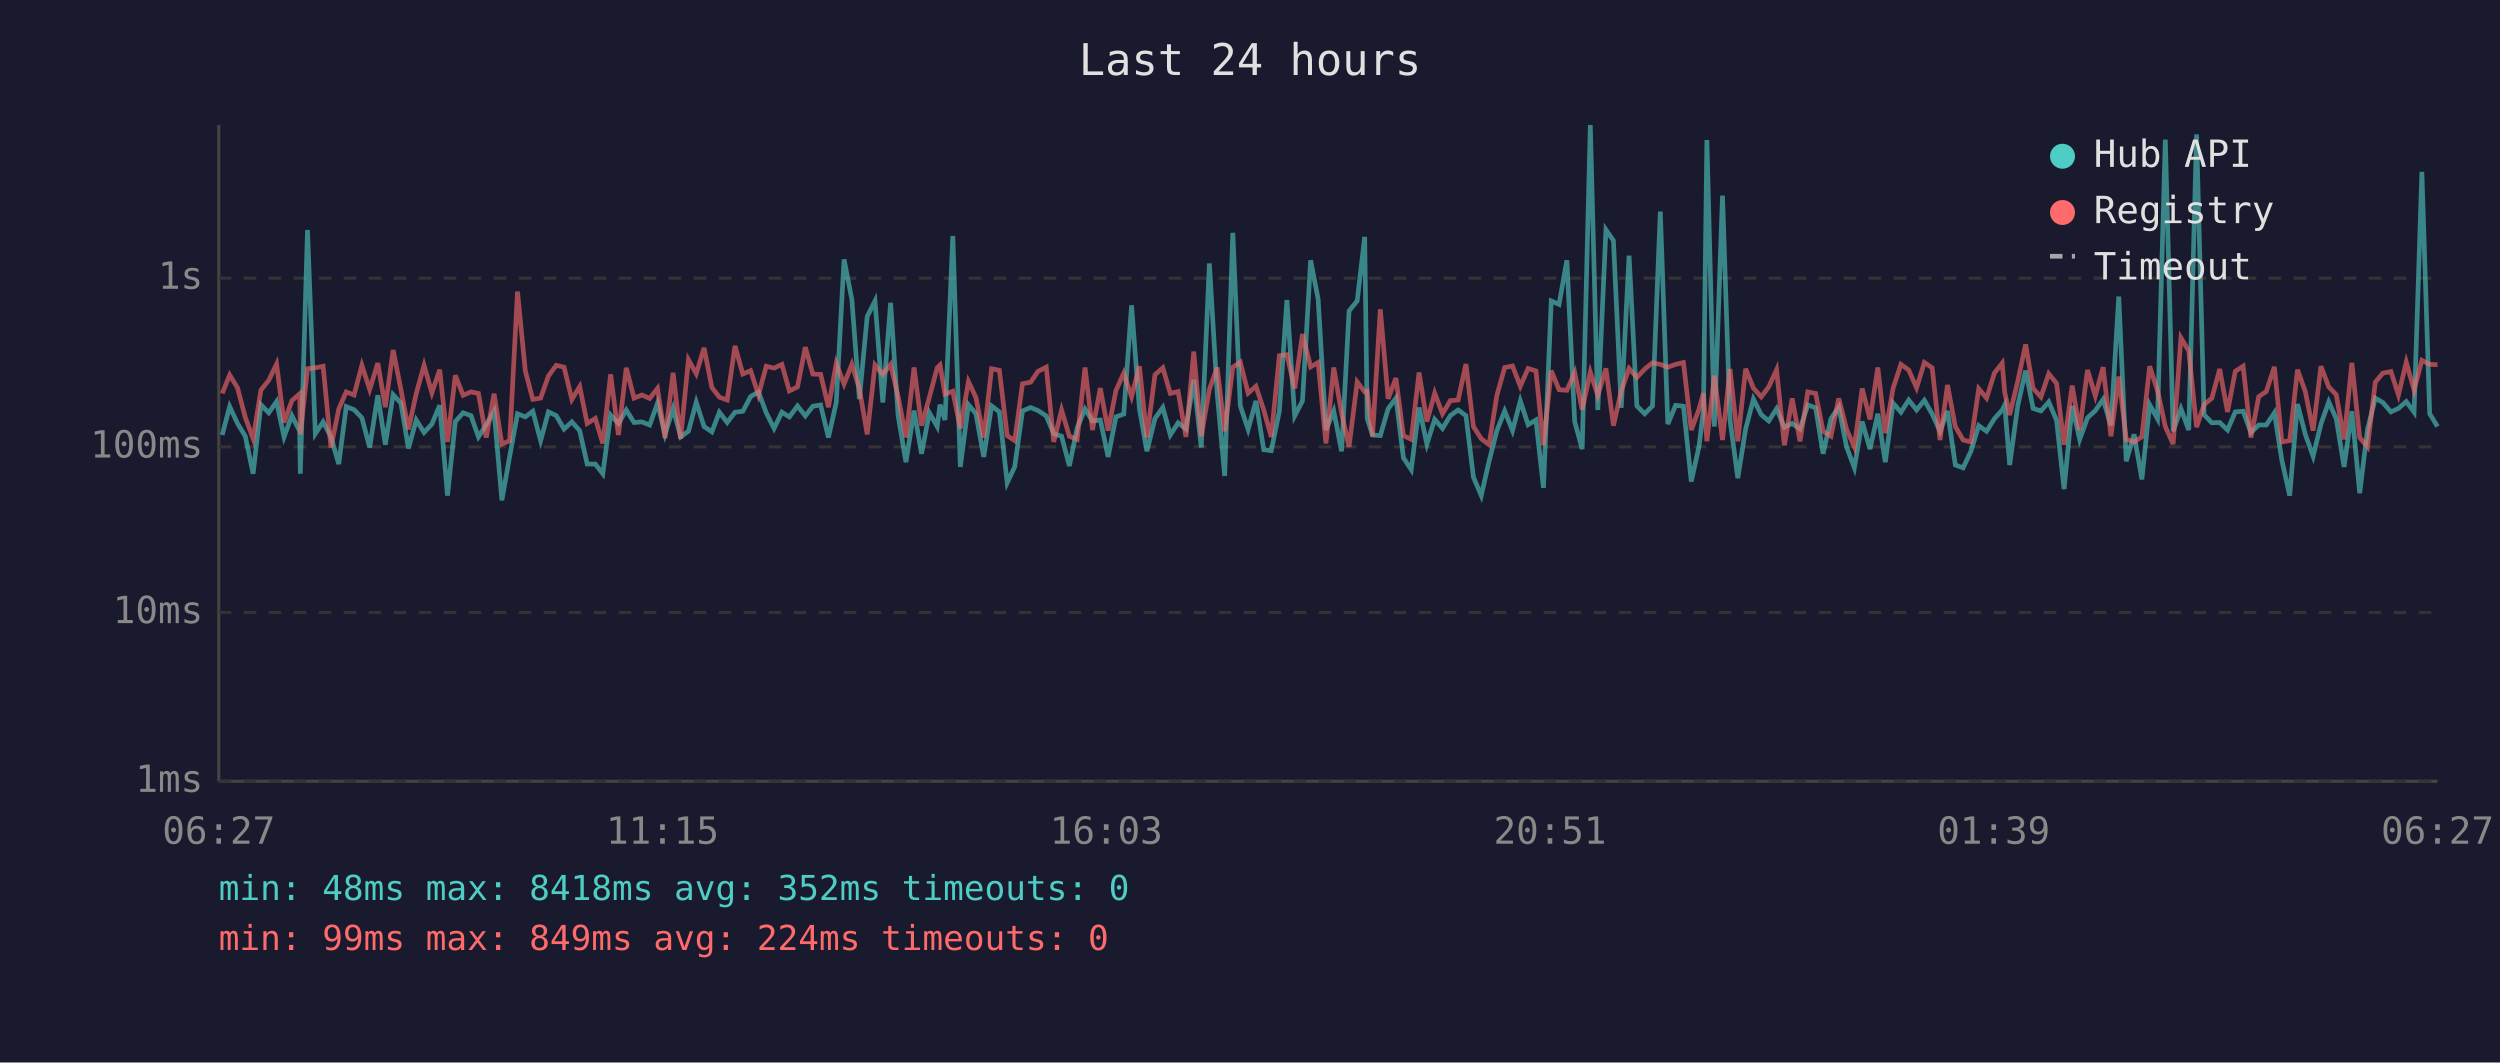
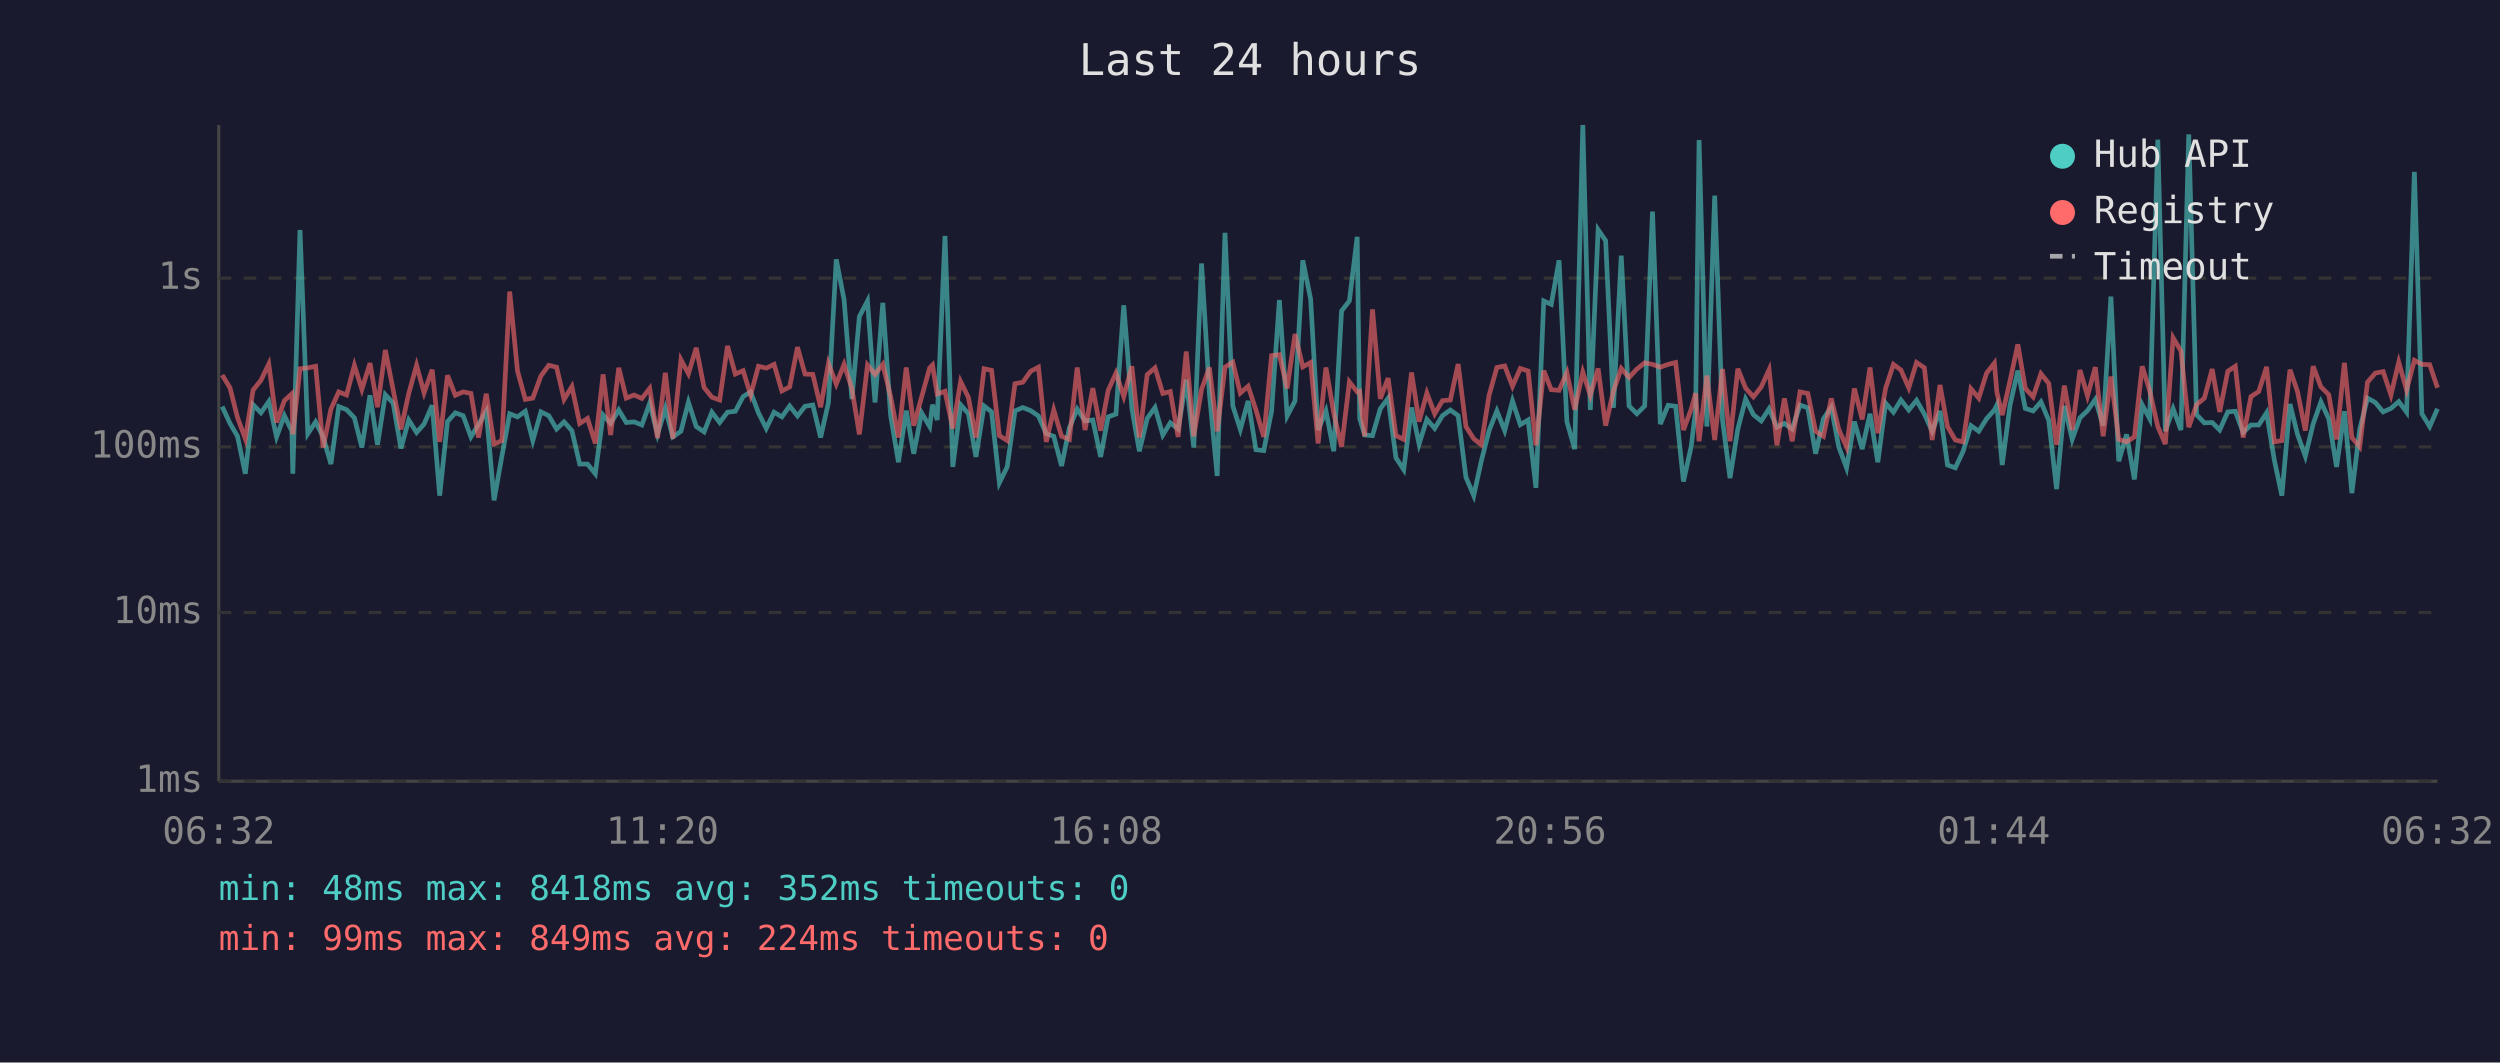
<svg xmlns="http://www.w3.org/2000/svg" viewBox="0 0 800 340" font-family="monospace" font-size="12">
  <rect width="800" height="340" fill="#1a1a2e" />
  <text x="400" y="24" fill="#e0e0e0" font-size="14" text-anchor="middle">Last 24 hours</text>
  <line x1="70" y1="40" x2="70" y2="250" stroke="#444" stroke-width="1" />
  <line x1="70" y1="250" x2="780" y2="250" stroke="#444" stroke-width="1" />
  <line x1="70" y1="250" x2="780" y2="250" stroke="#333" stroke-width="1" stroke-dasharray="4" />
  <text x="65" y="250" fill="#888" text-anchor="end" dominant-baseline="middle">1ms</text>
  <line x1="70" y1="196" x2="780" y2="196" stroke="#333" stroke-width="1" stroke-dasharray="4" />
  <text x="65" y="196" fill="#888" text-anchor="end" dominant-baseline="middle">10ms</text>
  <line x1="70" y1="143" x2="780" y2="143" stroke="#333" stroke-width="1" stroke-dasharray="4" />
  <text x="65" y="143" fill="#888" text-anchor="end" dominant-baseline="middle">100ms</text>
  <line x1="70" y1="89" x2="780" y2="89" stroke="#333" stroke-width="1" stroke-dasharray="4" />
  <text x="65" y="89" fill="#888" text-anchor="end" dominant-baseline="middle">1s</text>
-   <text x="70" y="270" fill="#888" text-anchor="middle">06:27</text>
-   <text x="212" y="270" fill="#888" text-anchor="middle">11:15</text>
-   <text x="354" y="270" fill="#888" text-anchor="middle">16:03</text>
-   <text x="496" y="270" fill="#888" text-anchor="middle">20:51</text>
-   <text x="638" y="270" fill="#888" text-anchor="middle">01:39</text>
-   <text x="780" y="270" fill="#888" text-anchor="middle">06:27</text>
-   <polyline points="71.1,139.2 73.5,130.1 76.0,135.5 78.5,139.6 81.0,151.6 83.5,129.5 86.0,132.1 88.5,128.5 90.9,139.8 93.4,133.0 95.9,138.0 96.1,151.6 98.4,73.6 100.9,138.8 103.4,135.0 105.9,139.8 108.4,148.5 110.8,130.1 113.3,131.1 115.8,133.7 118.3,143.2 120.9,126.5 123.3,142.3 125.8,126.3 128.3,129.0 130.7,143.5 133.2,134.4 135.7,138.4 138.2,135.7 140.7,129.7 143.2,158.6 145.7,134.9 148.2,132.1 150.7,133.0 153.1,139.8 155.6,135.9 158.1,131.6 160.6,160.1 163.1,146.0 165.6,132.4 168.1,133.4 170.5,131.6 173.0,141.0 175.5,131.8 178.0,133.0 180.5,137.3 183.0,135.0 185.5,137.8 187.9,148.5 190.5,148.5 192.9,151.6 195.4,132.8 197.9,135.5 200.4,131.2 202.9,135.2 205.4,135.0 207.9,136.0 210.4,129.0 212.8,139.0 215.4,130.7 217.8,139.8 220.3,138.0 222.8,128.7 225.3,136.5 227.8,138.2 230.2,131.9 232.7,135.2 235.2,131.9 237.7,131.6 240.2,126.9 242.7,125.4 245.2,132.1 247.7,137.1 250.2,131.9 252.6,133.4 255.2,129.9 257.7,133.1 260.1,130.0 262.6,129.6 265.1,140.0 267.6,128.8 270.1,83.0 272.6,95.9 275.0,127.7 277.5,101.3 280.0,96.3 282.5,128.8 285.0,96.9 287.4,133.0 289.9,147.9 292.5,131.4 294.9,145.2 297.4,132.1 299.9,136.5 300.8,129.5 302.4,134.4 304.9,75.5 307.3,149.4 309.9,129.5 312.3,132.4 314.8,146.2 317.3,129.9 319.8,131.8 322.3,154.5 324.7,149.4 327.2,131.5 329.8,130.4 332.2,131.4 334.8,133.1 337.2,138.8 339.7,139.6 342.2,149.1 344.7,136.9 347.2,130.9 349.6,134.7 352.1,134.4 354.6,146.2 357.1,133.4 359.6,132.5 362.1,97.7 364.6,130.7 367.0,144.4 369.6,133.9 372.1,130.4 374.5,139.2 377.0,135.3 379.5,137.3 382.0,121.5 384.4,143.2 387.0,84.3 389.5,125.9 391.9,152.3 394.5,74.5 396.9,129.9 399.4,137.4 401.9,128.3 404.4,143.9 406.8,144.2 409.4,131.6 411.8,96.0 414.3,133.1 416.8,128.3 419.4,83.3 421.8,95.7 424.3,137.6 426.8,131.5 429.3,144.4 431.7,99.5 434.3,96.3 436.7,75.8 437.5,133.9 439.2,139.2 441.7,139.4 444.2,130.8 446.7,127.4 449.1,146.5 451.6,150.3 454.1,130.4 456.6,142.1 459.1,134.2 461.6,137.1 464.1,133.0 466.6,131.2 469.1,133.0 471.5,152.7 474.0,158.6 476.5,147.6 479.0,137.8 481.5,131.5 484.0,137.8 486.5,128.3 489.0,135.9 491.5,134.4 493.9,156.1 496.4,96.3 498.9,97.4 501.4,83.3 503.9,134.9 506.3,143.7 508.9,40.0 511.3,131.2 513.9,73.5 516.3,77.0 518.8,130.5 521.3,81.8 523.8,129.9 526.3,132.4 528.8,129.9 531.3,67.7 533.7,135.7 536.2,129.7 538.7,130.0 541.2,154.1 543.7,142.8 545.1,131.1 546.2,44.8 548.6,136.5 551.2,62.6 553.6,134.4 556.1,153.0 558.6,137.3 561.1,127.7 563.6,132.7 566.0,134.7 568.5,130.8 571.0,136.7 573.5,135.5 576.0,137.3 578.5,129.6 581.0,130.5 583.4,145.2 585.9,134.0 588.4,130.3 590.9,143.0 593.4,149.7 595.9,134.9 598.4,143.7 600.9,132.4 603.3,147.9 605.8,129.0 608.3,131.9 610.8,128.0 613.3,131.2 615.8,128.1 618.3,132.5 620.8,138.0 623.2,131.5 625.7,148.8 628.2,149.7 630.7,144.4 633.2,136.2 635.7,138.0 638.2,134.0 640.7,131.2 641.5,129.6 643.1,148.8 645.7,129.7 648.2,118.6 650.6,130.7 653.1,131.5 655.6,128.6 658.1,134.5 660.5,156.5 663.1,129.9 665.5,140.6 668.0,133.7 670.5,131.4 673.0,127.8 675.5,136.2 678.0,94.9 680.4,147.6 682.9,139.0 685.4,153.4 687.9,129.5 690.4,134.0 692.9,44.7 695.4,138.0 697.9,130.8 700.4,137.6 702.9,43.0 705.3,132.7 707.8,135.3 710.3,135.2 712.8,137.6 715.3,131.8 717.8,131.6 720.3,138.4 722.8,136.0 725.2,136.0 727.8,132.1 730.2,147.3 732.7,158.6 735.2,129.3 737.7,139.0 740.2,146.0 742.7,135.7 745.2,128.6 747.6,134.0 750.1,149.4 752.6,131.6 755.1,157.8 757.6,137.4 760.1,127.4 762.5,128.8 765.1,131.8 767.5,130.7 770.0,128.5 772.5,131.9 775.0,55.0 777.5,132.4 780.0,136.5" fill="none" stroke="#4ecdc4" stroke-width="1.5" opacity="0.6" />
-   <polyline points="71.1,125.9 73.5,120.0 76.0,124.1 78.5,133.6 81.0,140.4 83.5,124.8 86.0,121.7 88.5,116.5 90.9,135.2 93.4,128.2 95.9,126.0 96.1,139.0 98.4,118.0 100.9,117.7 103.4,117.2 105.9,143.2 108.4,130.9 110.8,125.4 113.3,126.4 115.8,116.9 118.3,124.6 120.9,116.2 123.3,130.3 125.8,112.0 128.3,124.7 130.7,137.4 133.2,125.9 135.7,116.9 138.2,125.7 140.7,118.3 143.2,141.4 145.7,120.1 148.2,126.5 150.7,125.4 153.1,125.9 155.6,140.0 158.1,126.0 160.6,142.1 163.1,141.0 165.6,93.3 168.1,118.7 170.5,127.8 173.0,127.4 175.5,120.3 178.0,116.9 180.5,117.5 183.0,127.8 185.5,123.7 187.9,135.5 190.5,133.9 192.9,141.9 195.4,119.8 197.9,139.2 200.4,117.7 202.9,127.4 205.4,126.4 207.9,127.5 210.4,124.3 212.8,140.2 215.4,119.3 217.8,140.4 220.3,115.1 222.8,119.6 225.3,111.3 227.8,124.0 230.2,127.1 232.7,128.0 235.2,110.7 237.7,119.7 240.2,118.6 242.7,126.4 245.2,117.2 247.7,117.8 250.2,116.6 252.6,125.1 255.2,123.8 257.7,111.1 260.1,119.7 262.6,119.8 265.1,130.3 267.6,116.3 270.1,122.9 272.6,116.6 275.0,124.3 277.5,139.0 280.0,116.8 282.5,119.8 285.0,116.6 287.4,126.9 289.9,140.0 292.5,117.6 294.9,136.2 297.4,127.1 299.9,117.7 300.8,116.8 302.4,126.1 304.9,125.2 307.3,137.1 309.9,122.1 312.3,127.2 314.8,140.0 317.3,118.0 319.8,118.5 322.3,139.4 324.7,141.0 327.2,122.8 329.8,122.3 332.2,118.8 334.8,117.5 337.2,141.4 339.7,131.2 342.2,139.6 344.7,140.6 347.2,117.6 349.6,137.6 352.1,124.2 354.6,137.8 357.1,125.0 359.6,119.4 362.1,126.9 364.6,117.2 367.0,140.0 369.6,119.9 372.1,117.7 374.5,125.9 377.0,125.3 379.5,139.8 382.0,112.5 384.4,139.6 387.0,124.6 389.5,117.6 391.9,138.0 394.5,117.5 396.9,115.9 399.4,125.8 401.9,123.6 404.4,131.2 406.8,139.8 409.4,113.8 411.8,113.5 414.3,124.3 416.8,106.9 419.4,117.4 421.8,116.0 424.3,141.9 426.8,117.6 429.3,132.2 431.7,143.0 434.3,122.2 436.7,125.4 437.5,125.2 439.2,139.6 441.7,99.0 444.2,127.6 446.7,121.0 449.1,139.4 451.6,140.6 454.1,119.2 456.6,134.9 459.1,125.8 461.6,132.4 464.1,128.2 466.6,128.0 469.1,116.5 471.5,136.5 474.0,140.4 476.5,142.3 479.0,126.5 481.5,117.6 484.0,117.1 486.5,123.6 489.0,117.9 491.5,118.7 493.9,142.5 496.4,118.6 498.9,124.7 501.4,124.9 503.9,119.2 506.3,131.1 508.9,119.1 511.3,126.5 513.9,117.9 516.3,136.2 518.8,125.1 521.3,117.9 523.8,120.8 526.3,118.1 528.8,116.1 531.3,116.6 533.7,117.5 536.2,116.6 538.7,116.0 541.2,137.6 543.7,130.9 545.1,125.8 546.2,141.2 548.6,120.2 551.2,140.8 553.6,118.1 556.1,141.2 558.6,118.0 561.1,124.2 563.6,127.0 566.0,123.8 568.5,118.3 571.0,142.5 573.5,127.5 576.0,141.2 578.5,125.4 581.0,125.9 583.4,138.0 585.9,139.6 588.4,127.5 590.9,137.4 593.4,143.0 595.9,124.3 598.4,134.2 600.9,117.6 603.3,138.6 605.8,124.2 608.3,116.6 610.8,118.4 613.3,124.1 615.8,116.0 618.3,117.7 620.8,140.8 623.2,123.2 625.7,136.5 628.2,140.8 630.7,141.4 633.2,124.4 635.7,127.4 638.2,119.4 640.7,116.2 641.5,125.5 643.1,132.8 645.7,121.9 648.2,110.2 650.6,124.3 653.1,127.0 655.6,119.6 658.1,122.7 660.5,142.3 663.1,123.4 665.5,137.6 668.0,118.4 670.5,126.7 673.0,117.5 675.5,139.6 678.0,120.5 680.4,140.6 682.9,141.4 685.4,139.8 687.9,117.2 690.4,125.0 692.9,136.5 695.4,142.1 697.9,108.1 700.4,112.3 702.9,136.7 705.3,129.5 707.8,127.4 710.3,118.1 712.8,131.8 715.3,118.8 717.8,117.2 720.3,140.0 722.8,126.9 725.2,125.3 727.8,117.4 730.2,141.4 732.7,141.0 735.2,118.3 737.7,125.3 740.2,137.8 742.7,117.2 745.2,123.8 747.6,126.3 750.1,140.6 752.6,116.1 755.1,140.0 757.6,143.0 760.1,122.3 762.5,119.4 765.1,118.9 767.5,126.4 770.0,115.9 772.5,124.8 775.0,115.3 777.5,116.6 780.0,116.7" fill="none" stroke="#ff6b6b" stroke-width="1.5" opacity="0.6" />
+   <text x="70" y="270" fill="#888" text-anchor="middle">06:32</text>
+   <text x="212" y="270" fill="#888" text-anchor="middle">11:20</text>
+   <text x="354" y="270" fill="#888" text-anchor="middle">16:08</text>
+   <text x="496" y="270" fill="#888" text-anchor="middle">20:56</text>
+   <text x="638" y="270" fill="#888" text-anchor="middle">01:44</text>
+   <text x="780" y="270" fill="#888" text-anchor="middle">06:32</text>
+   <polyline points="71.1,130.1 73.6,135.5 76.0,139.6 78.5,151.6 81.0,129.5 83.5,132.1 86.0,128.5 88.5,139.8 91.0,133.0 93.4,138.0 93.7,151.6 96.0,73.6 98.5,138.8 101.0,135.0 103.4,139.8 105.9,148.5 108.4,130.1 110.9,131.1 113.4,133.7 115.8,143.2 118.4,126.5 120.8,142.3 123.3,126.3 125.8,129.0 128.3,143.5 130.8,134.4 133.3,138.4 135.7,135.7 138.3,129.7 140.7,158.6 143.2,134.9 145.7,132.1 148.2,133.0 150.7,139.8 153.1,135.9 155.6,131.6 158.1,160.1 160.6,146.0 163.1,132.4 165.6,133.4 168.1,131.6 170.5,141.0 173.1,131.8 175.6,133.0 178.1,137.3 180.5,135.0 183.0,137.8 185.5,148.5 188.0,148.5 190.5,151.6 193.0,132.8 195.4,135.5 198.0,131.2 200.4,135.2 202.9,135.0 205.4,136.0 207.9,129.0 210.4,139.0 212.9,130.7 215.3,139.8 217.9,138.0 220.3,128.7 222.8,136.5 225.3,138.2 227.8,131.9 230.3,135.2 232.8,131.9 235.3,131.6 237.8,126.9 240.2,125.4 242.7,132.1 245.2,137.1 247.7,131.9 250.2,133.4 252.7,129.9 255.2,133.1 257.6,130.0 260.1,129.6 262.6,140.0 265.1,128.8 267.6,83.0 270.1,95.9 272.6,127.7 275.0,101.3 277.6,96.3 280.0,128.8 282.5,96.9 285.0,133.0 287.5,147.9 290.0,131.4 292.4,145.2 294.9,132.1 297.5,136.5 298.4,129.5 299.9,134.4 302.4,75.5 304.9,149.4 307.4,129.5 309.9,132.4 312.3,146.2 314.9,129.9 317.3,131.8 319.8,154.5 322.3,149.4 324.8,131.5 327.3,130.4 329.8,131.4 332.3,133.1 334.8,138.8 337.2,139.6 339.7,149.1 342.2,136.9 344.7,130.9 347.2,134.7 349.7,134.4 352.2,146.2 354.6,133.4 357.1,132.5 359.6,97.7 362.2,130.7 364.6,144.4 367.1,133.9 369.6,130.4 372.1,139.2 374.5,135.3 377.0,137.3 379.6,121.5 382.0,143.2 384.5,84.3 387.0,125.9 389.5,152.3 392.0,74.5 394.5,129.9 396.9,137.4 399.4,128.3 401.9,143.9 404.4,144.2 406.9,131.6 409.4,96.0 411.9,133.1 414.4,128.3 416.9,83.3 419.4,95.7 421.8,137.6 424.3,131.5 426.8,144.4 429.3,99.5 431.8,96.3 434.3,75.8 435.1,133.9 436.7,139.2 439.2,139.4 441.7,130.8 444.2,127.4 446.7,146.5 449.2,150.3 451.7,130.4 454.1,142.1 456.6,134.2 459.1,137.1 461.6,133.0 464.1,131.2 466.6,133.0 469.1,152.7 471.6,158.6 474.0,147.6 476.5,137.8 479.0,131.5 481.5,137.8 484.0,128.3 486.5,135.9 489.0,134.4 491.5,156.1 494.0,96.3 496.4,97.4 498.9,83.3 501.4,134.9 503.9,143.7 506.5,40.0 508.9,131.2 511.4,73.5 513.8,77.0 516.3,130.5 518.8,81.8 521.3,129.9 523.8,132.4 526.3,129.9 528.8,67.7 531.3,135.7 533.8,129.7 536.2,130.0 538.7,154.1 541.2,142.8 542.6,131.1 543.7,44.8 546.2,136.5 548.7,62.6 551.2,134.4 553.6,153.0 556.1,137.3 558.6,127.7 561.1,132.7 563.6,134.7 566.1,130.8 568.6,136.7 571.0,135.5 573.5,137.3 576.0,129.6 578.5,130.5 581.0,145.2 583.5,134.0 586.0,130.3 588.4,143.0 590.9,149.7 593.4,134.9 595.9,143.7 598.4,132.4 600.9,147.9 603.4,129.0 605.9,131.9 608.3,128.0 610.8,131.2 613.3,128.1 615.8,132.5 618.3,138.0 620.8,131.5 623.2,148.8 625.7,149.7 628.2,144.4 630.7,136.2 633.2,138.0 635.7,134.0 638.2,131.2 639.0,129.6 640.7,148.8 643.2,129.7 645.7,118.6 648.1,130.7 650.6,131.5 653.1,128.6 655.6,134.5 658.1,156.5 660.6,129.9 663.1,140.6 665.6,133.7 668.0,131.4 670.5,127.8 673.0,136.2 675.5,94.9 678.0,147.6 680.5,139.0 683.0,153.4 685.5,129.5 687.9,134.0 690.5,44.7 692.9,138.0 695.4,130.8 697.9,137.6 700.4,43.0 702.9,132.7 705.4,135.3 707.9,135.2 710.3,137.6 712.9,131.8 715.3,131.6 717.8,138.4 720.3,136.0 722.8,136.0 725.3,132.1 727.8,147.3 730.2,158.6 732.8,129.3 735.2,139.0 737.7,146.0 740.2,135.7 742.7,128.6 745.2,134.0 747.7,149.4 750.2,131.6 752.6,157.8 755.1,137.4 757.6,127.4 760.1,128.8 762.6,131.8 765.1,130.7 767.6,128.5 770.1,131.9 772.6,55.0 775.0,132.4 777.5,136.5 780.0,130.8" fill="none" stroke="#4ecdc4" stroke-width="1.5" opacity="0.6" />
+   <polyline points="71.1,120.0 73.6,124.1 76.0,133.6 78.5,140.4 81.0,124.8 83.5,121.7 86.0,116.5 88.5,135.2 91.0,128.2 93.4,126.0 93.7,139.0 96.0,118.0 98.5,117.7 101.0,117.2 103.4,143.2 105.9,130.9 108.4,125.4 110.9,126.4 113.4,116.9 115.8,124.6 118.4,116.2 120.8,130.3 123.3,112.0 125.8,124.7 128.3,137.4 130.8,125.9 133.3,116.9 135.7,125.7 138.3,118.3 140.7,141.4 143.2,120.1 145.7,126.5 148.2,125.4 150.7,125.9 153.1,140.0 155.6,126.0 158.1,142.1 160.6,141.0 163.1,93.3 165.6,118.7 168.1,127.8 170.5,127.4 173.1,120.3 175.6,116.9 178.1,117.5 180.5,127.8 183.0,123.7 185.5,135.5 188.0,133.9 190.5,141.9 193.0,119.8 195.4,139.2 198.0,117.7 200.4,127.4 202.9,126.4 205.4,127.5 207.9,124.3 210.4,140.2 212.9,119.3 215.3,140.4 217.9,115.1 220.3,119.6 222.8,111.3 225.3,124.0 227.8,127.1 230.3,128.0 232.8,110.7 235.3,119.7 237.8,118.6 240.2,126.4 242.7,117.2 245.2,117.8 247.7,116.6 250.2,125.1 252.7,123.8 255.2,111.1 257.6,119.7 260.1,119.8 262.6,130.3 265.1,116.3 267.6,122.9 270.1,116.6 272.6,124.3 275.0,139.0 277.6,116.8 280.0,119.8 282.5,116.6 285.0,126.9 287.5,140.0 290.0,117.6 292.4,136.2 294.9,127.1 297.5,117.7 298.4,116.8 299.9,126.1 302.4,125.2 304.9,137.1 307.4,122.1 309.9,127.2 312.3,140.0 314.9,118.0 317.3,118.5 319.8,139.4 322.3,141.0 324.8,122.8 327.3,122.3 329.8,118.8 332.3,117.5 334.8,141.4 337.2,131.2 339.7,139.6 342.2,140.6 344.7,117.6 347.2,137.6 349.7,124.2 352.2,137.8 354.6,125.0 357.1,119.4 359.6,126.9 362.2,117.2 364.6,140.0 367.1,119.9 369.6,117.7 372.1,125.9 374.5,125.3 377.0,139.8 379.6,112.5 382.0,139.6 384.5,124.6 387.0,117.6 389.5,138.0 392.0,117.5 394.5,115.9 396.9,125.8 399.4,123.6 401.9,131.2 404.4,139.8 406.9,113.8 409.4,113.5 411.9,124.3 414.4,106.9 416.9,117.4 419.4,116.0 421.8,141.9 424.3,117.6 426.8,132.2 429.3,143.0 431.8,122.2 434.3,125.4 435.1,125.2 436.7,139.6 439.2,99.0 441.7,127.6 444.2,121.0 446.7,139.4 449.2,140.6 451.7,119.2 454.1,134.9 456.6,125.8 459.1,132.4 461.6,128.2 464.1,128.0 466.6,116.5 469.1,136.5 471.6,140.4 474.0,142.3 476.5,126.5 479.0,117.6 481.5,117.1 484.0,123.6 486.5,117.9 489.0,118.7 491.5,142.5 494.0,118.6 496.4,124.7 498.9,124.9 501.4,119.2 503.9,131.1 506.5,119.1 508.9,126.5 511.4,117.9 513.8,136.2 516.3,125.1 518.8,117.9 521.3,120.8 523.8,118.1 526.3,116.1 528.8,116.6 531.3,117.5 533.8,116.6 536.2,116.0 538.7,137.6 541.2,130.9 542.6,125.8 543.7,141.2 546.2,120.2 548.7,140.8 551.2,118.1 553.6,141.2 556.1,118.0 558.6,124.2 561.1,127.0 563.6,123.8 566.1,118.3 568.6,142.5 571.0,127.5 573.5,141.2 576.0,125.4 578.5,125.9 581.0,138.0 583.5,139.6 586.0,127.5 588.4,137.4 590.9,143.0 593.4,124.3 595.9,134.2 598.4,117.6 600.9,138.6 603.4,124.2 605.9,116.6 608.3,118.4 610.8,124.1 613.3,116.0 615.8,117.7 618.3,140.8 620.8,123.2 623.2,136.5 625.7,140.8 628.2,141.4 630.7,124.4 633.2,127.4 635.7,119.4 638.2,116.2 639.0,125.5 640.7,132.8 643.2,121.9 645.7,110.2 648.1,124.3 650.6,127.0 653.1,119.6 655.6,122.7 658.1,142.3 660.6,123.4 663.1,137.6 665.6,118.4 668.0,126.7 670.5,117.5 673.0,139.6 675.5,120.5 678.0,140.6 680.5,141.4 683.0,139.8 685.5,117.2 687.9,125.0 690.5,136.5 692.9,142.1 695.4,108.1 697.9,112.3 700.4,136.7 702.9,129.5 705.4,127.4 707.9,118.1 710.3,131.8 712.9,118.8 715.3,117.2 717.8,140.0 720.3,126.9 722.8,125.3 725.3,117.4 727.8,141.4 730.2,141.0 732.8,118.3 735.2,125.3 737.7,137.8 740.2,117.2 742.7,123.8 745.2,126.3 747.7,140.6 750.2,116.1 752.6,140.0 755.1,143.0 757.6,122.3 760.1,119.4 762.6,118.9 765.1,126.4 767.6,115.9 770.1,124.8 772.6,115.3 775.0,116.6 777.5,116.7 780.0,124.1" fill="none" stroke="#ff6b6b" stroke-width="1.5" opacity="0.6" />
  <circle cx="660" cy="50" r="4" fill="#4ecdc4" />
  <text x="670" y="50" fill="#e0e0e0" dominant-baseline="middle">Hub API</text>
  <circle cx="660" cy="68" r="4" fill="#ff6b6b" />
  <text x="670" y="68" fill="#e0e0e0" dominant-baseline="middle">Registry</text>
  <line x1="656" y1="82" x2="664" y2="82" stroke="#e0e0e0" stroke-width="1.5" stroke-dasharray="4,3" opacity="0.7" />
  <text x="670" y="86" fill="#e0e0e0" dominant-baseline="middle">Timeout</text>
  <text x="70" y="288" fill="#4ecdc4" font-size="11">min: 48ms  max: 8418ms  avg: 352ms  timeouts: 0</text>
  <text x="70" y="304" fill="#ff6b6b" font-size="11">min: 99ms  max: 849ms  avg: 224ms  timeouts: 0</text>
</svg>
